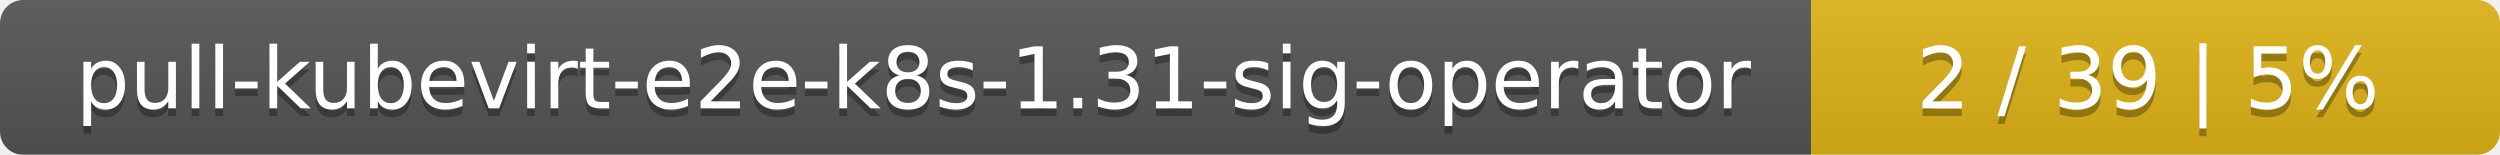
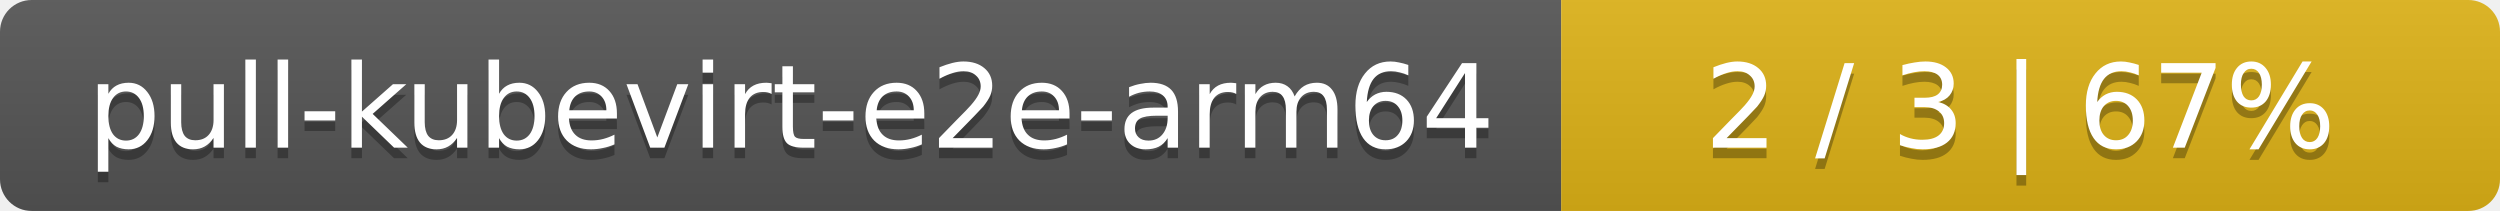
- <svg xmlns="http://www.w3.org/2000/svg" width="323" height="20">
+ <svg xmlns="http://www.w3.org/2000/svg" width="237" height="20">
  <linearGradient id="smooth" x2="0" y2="100%">
    <stop offset="0" stop-color="#bbb" stop-opacity=".1" />
    <stop offset="1" stop-opacity=".1" />
  </linearGradient>
  <mask id="round">
-     <rect width="323" height="20" rx="3" fill="#fff" />
+     <rect width="237" height="20" rx="3" fill="#fff" />
  </mask>
  <g mask="url(#round)">
-     <rect width="234" height="20" fill="#555" />
-     <rect x="234" width="89" height="20" fill="#dfb317" />
-     <rect width="323" height="20" fill="url(#smooth)" />
+     <rect width="148" height="20" fill="#555" />
+     <rect x="148" width="89" height="20" fill="#dfb317" />
+     <rect width="237" height="20" fill="url(#smooth)" />
  </g>
  <g fill="#fff" text-anchor="middle" font-family="DejaVu Sans,Verdana,Geneva,sans-serif" font-size="11">
-     <text x="118" y="15" fill="#010101" fill-opacity=".3">pull-kubevirt-e2e-k8s-1.31-sig-operator</text>
-     <text x="118" y="14">pull-kubevirt-e2e-k8s-1.31-sig-operator</text>
-     <text x="277.5" y="15" fill="#010101" fill-opacity=".3">2 / 39    |    5%</text>
-     <text x="277.5" y="14">2 / 39    |    5%</text>
+     <text x="75" y="15" fill="#010101" fill-opacity=".3">pull-kubevirt-e2e-arm64</text>
+     <text x="75" y="14">pull-kubevirt-e2e-arm64</text>
+     <text x="191.5" y="15" fill="#010101" fill-opacity=".3">2 / 3    |    67%</text>
+     <text x="191.5" y="14">2 / 3    |    67%</text>
  </g>
</svg>
